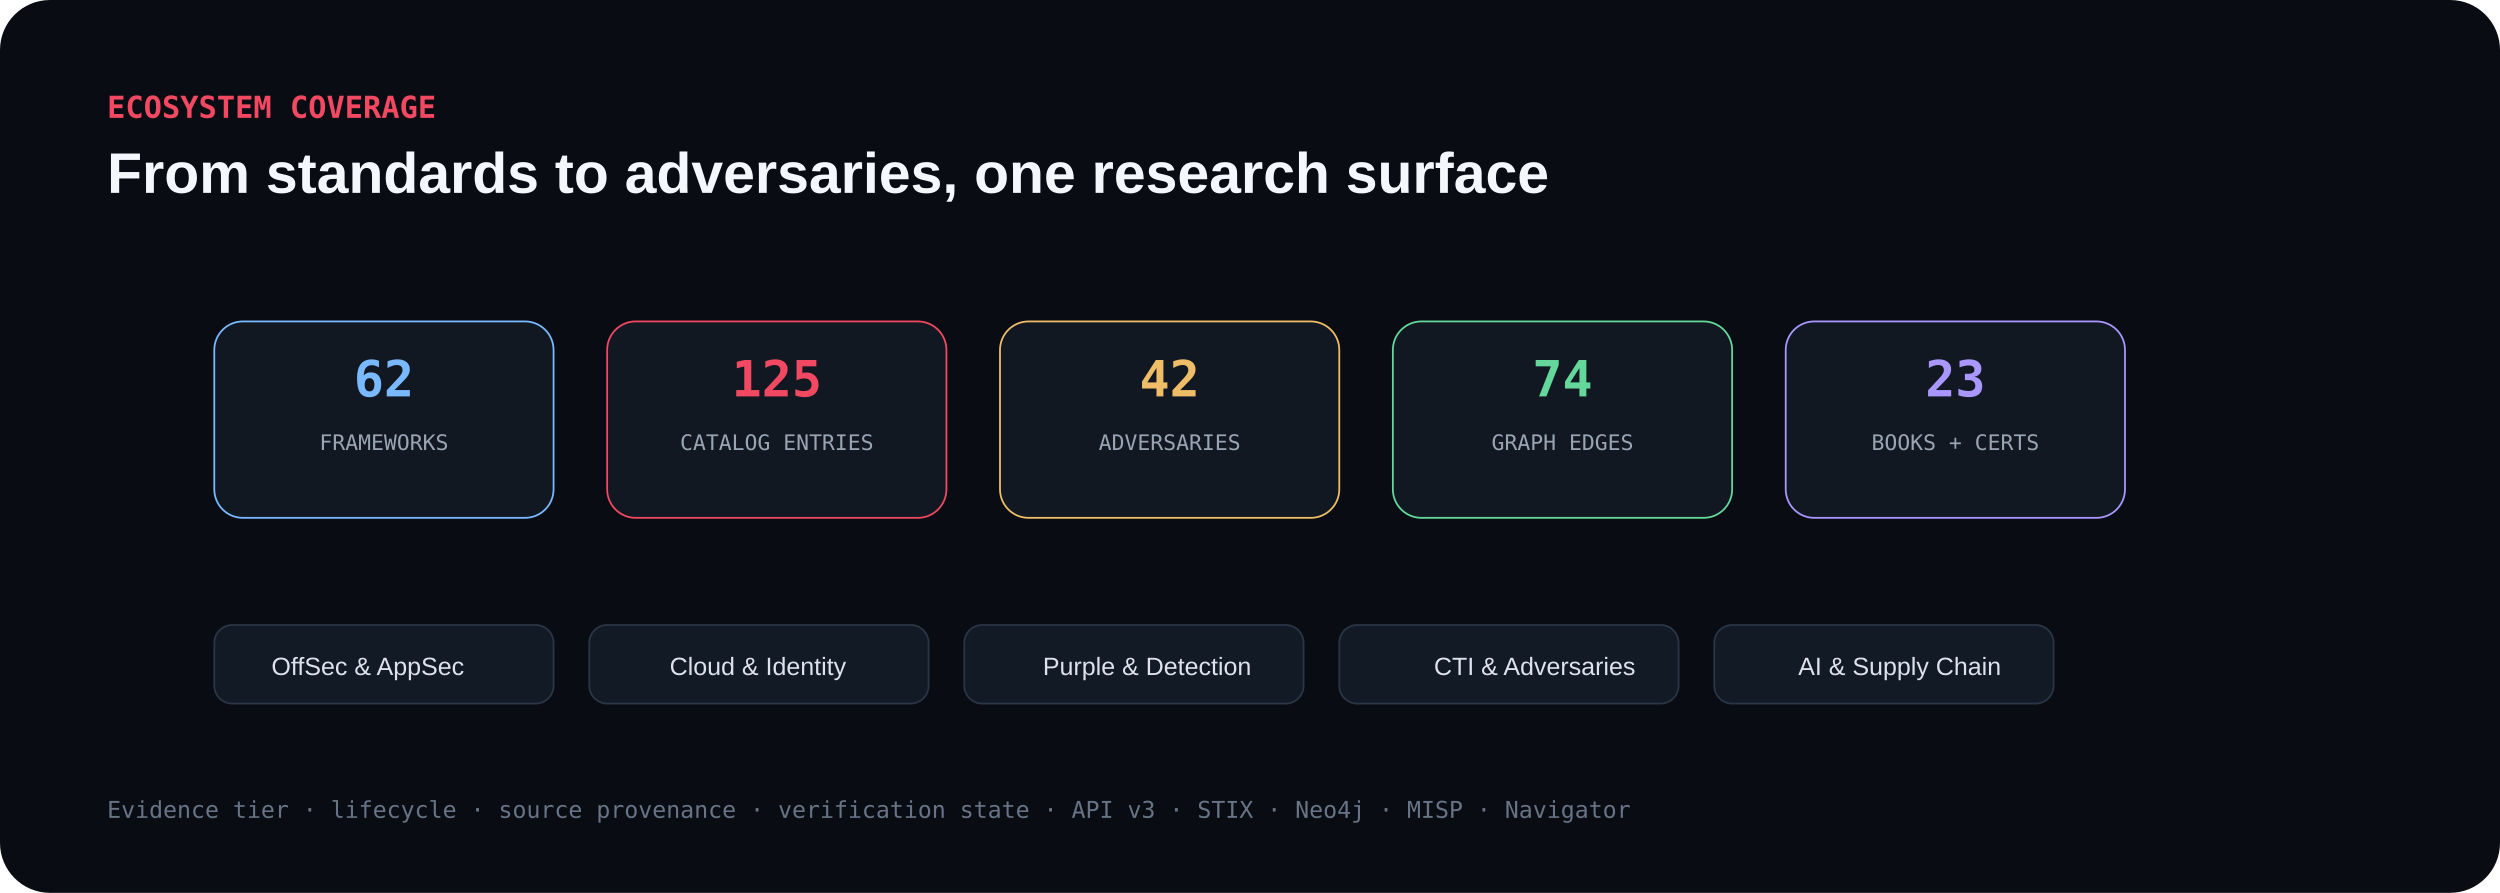
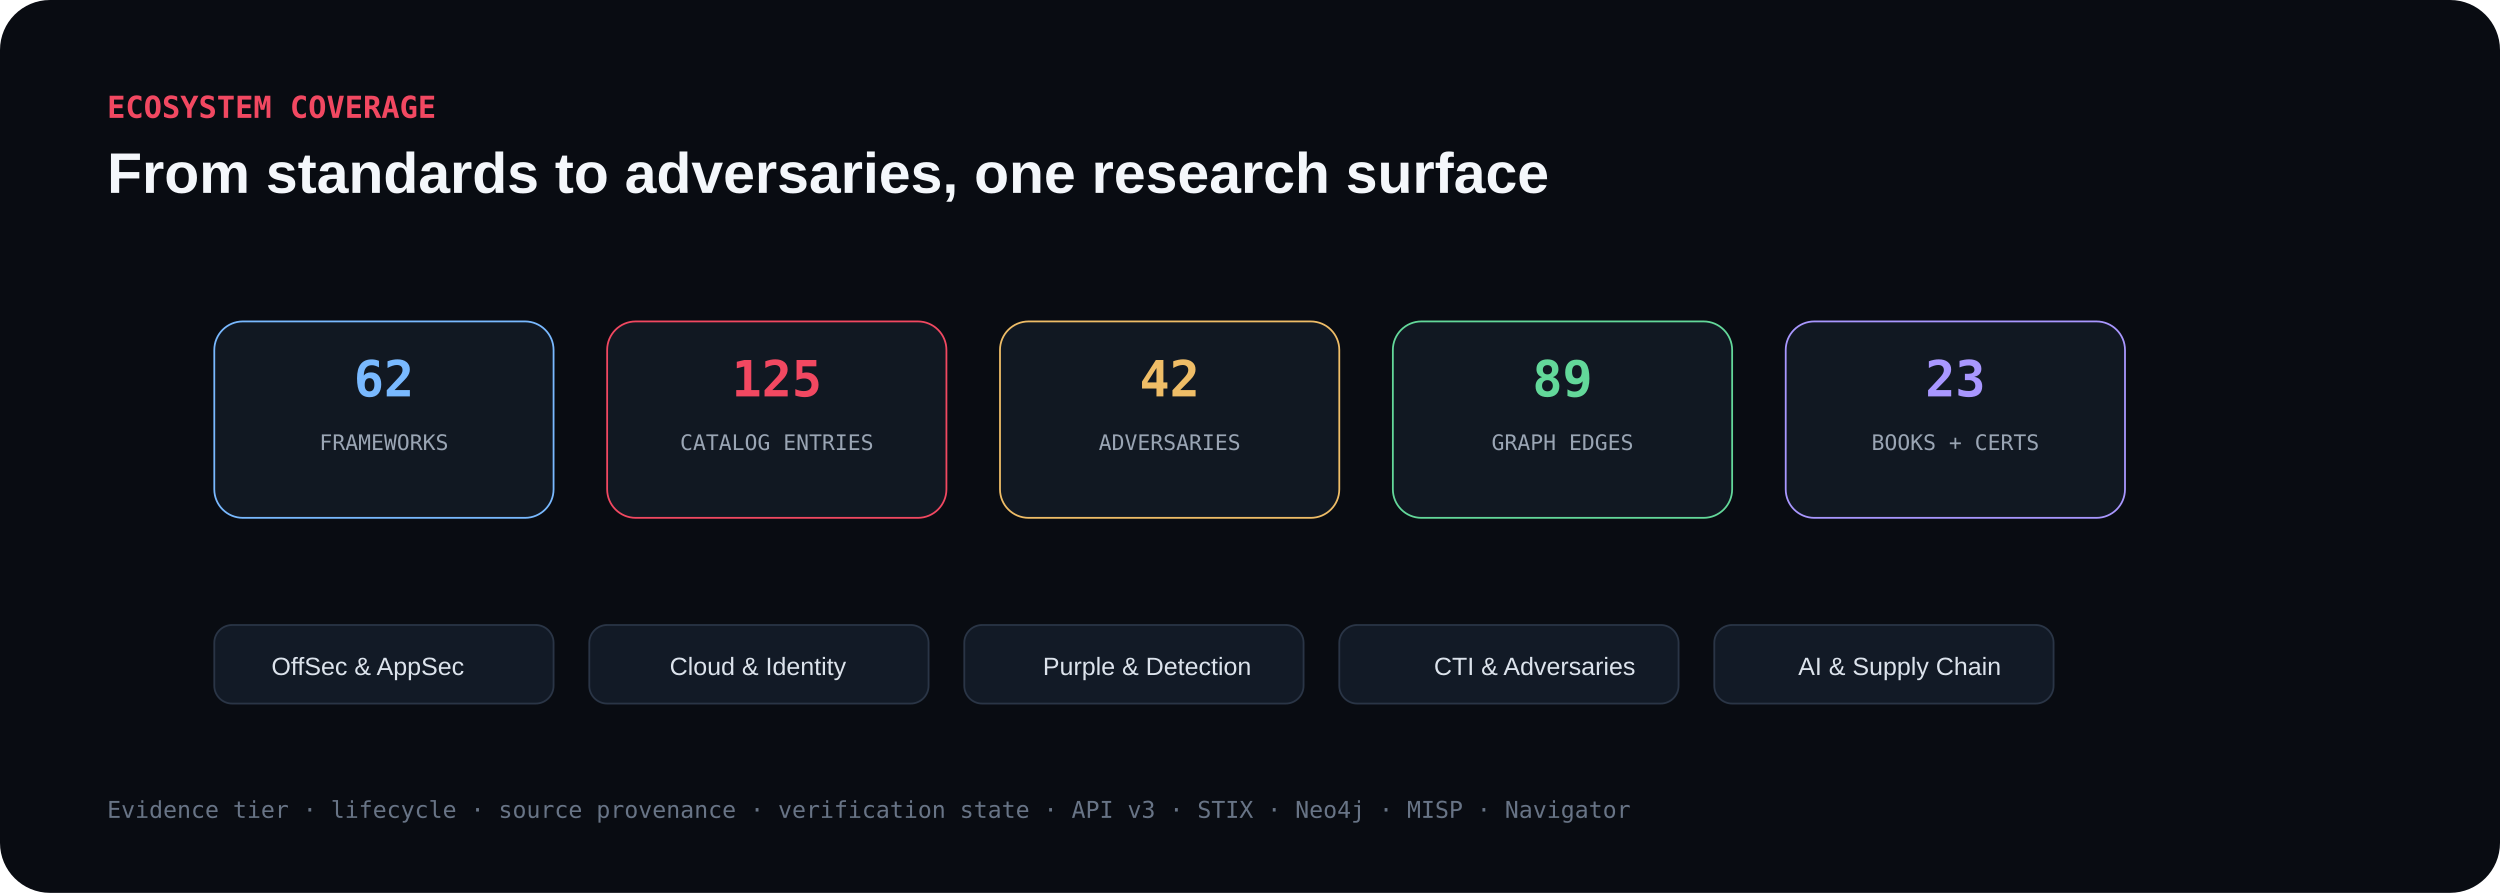
<svg xmlns="http://www.w3.org/2000/svg" width="1400" height="500" viewBox="0 0 1400 500">
  <rect width="1400" height="500" rx="28" fill="#090c12" />
  <text x="60" y="66" fill="#f24861" font-family="monospace" font-size="17" font-weight="700">ECOSYSTEM COVERAGE</text>
  <text x="60" y="108" fill="#f4f7fb" font-family="Arial" font-size="32" font-weight="800">From standards to adversaries, one research surface</text>
  <g font-family="monospace" text-anchor="middle">
    <g transform="translate(120 180)">
      <rect width="190" height="110" rx="16" fill="#111822" stroke="#79b9ff" />
      <text x="95" y="42" fill="#79b9ff" font-size="28" font-weight="800">62</text>
      <text x="95" y="72" fill="#9aa5b4" font-size="12">FRAMEWORKS</text>
    </g>
    <g transform="translate(340 180)">
      <rect width="190" height="110" rx="16" fill="#111822" stroke="#f24861" />
      <text x="95" y="42" fill="#f24861" font-size="28" font-weight="800">125</text>
      <text x="95" y="72" fill="#9aa5b4" font-size="12">CATALOG ENTRIES</text>
    </g>
    <g transform="translate(560 180)">
      <rect width="190" height="110" rx="16" fill="#111822" stroke="#efbd67" />
      <text x="95" y="42" fill="#efbd67" font-size="28" font-weight="800">42</text>
      <text x="95" y="72" fill="#9aa5b4" font-size="12">ADVERSARIES</text>
    </g>
    <g transform="translate(780 180)">
      <rect width="190" height="110" rx="16" fill="#111822" stroke="#63d89a" />
-       <text x="95" y="42" fill="#63d89a" font-size="28" font-weight="800">74</text>
+       <text x="95" y="42" fill="#63d89a" font-size="28" font-weight="800">89</text>
      <text x="95" y="72" fill="#9aa5b4" font-size="12">GRAPH EDGES</text>
    </g>
    <g transform="translate(1000 180)">
      <rect width="190" height="110" rx="16" fill="#111822" stroke="#a997ff" />
      <text x="95" y="42" fill="#a997ff" font-size="28" font-weight="800">23</text>
      <text x="95" y="72" fill="#9aa5b4" font-size="12">BOOKS + CERTS</text>
    </g>
  </g>
  <g font-family="Arial" font-size="14" fill="#dce3ec">
    <rect x="120" y="350" width="190" height="44" rx="10" fill="#121a26" stroke="#2a3546" />
    <text x="152" y="378">OffSec &amp; AppSec</text>
    <rect x="330" y="350" width="190" height="44" rx="10" fill="#121a26" stroke="#2a3546" />
    <text x="375" y="378">Cloud &amp; Identity</text>
    <rect x="540" y="350" width="190" height="44" rx="10" fill="#121a26" stroke="#2a3546" />
    <text x="584" y="378">Purple &amp; Detection</text>
    <rect x="750" y="350" width="190" height="44" rx="10" fill="#121a26" stroke="#2a3546" />
    <text x="803" y="378">CTI &amp; Adversaries</text>
    <rect x="960" y="350" width="190" height="44" rx="10" fill="#121a26" stroke="#2a3546" />
    <text x="1007" y="378">AI &amp; Supply Chain</text>
  </g>
  <text x="60" y="458" fill="#687486" font-family="monospace" font-size="13">Evidence tier · lifecycle · source provenance · verification state · API v3 · STIX · Neo4j · MISP · Navigator</text>
</svg>
